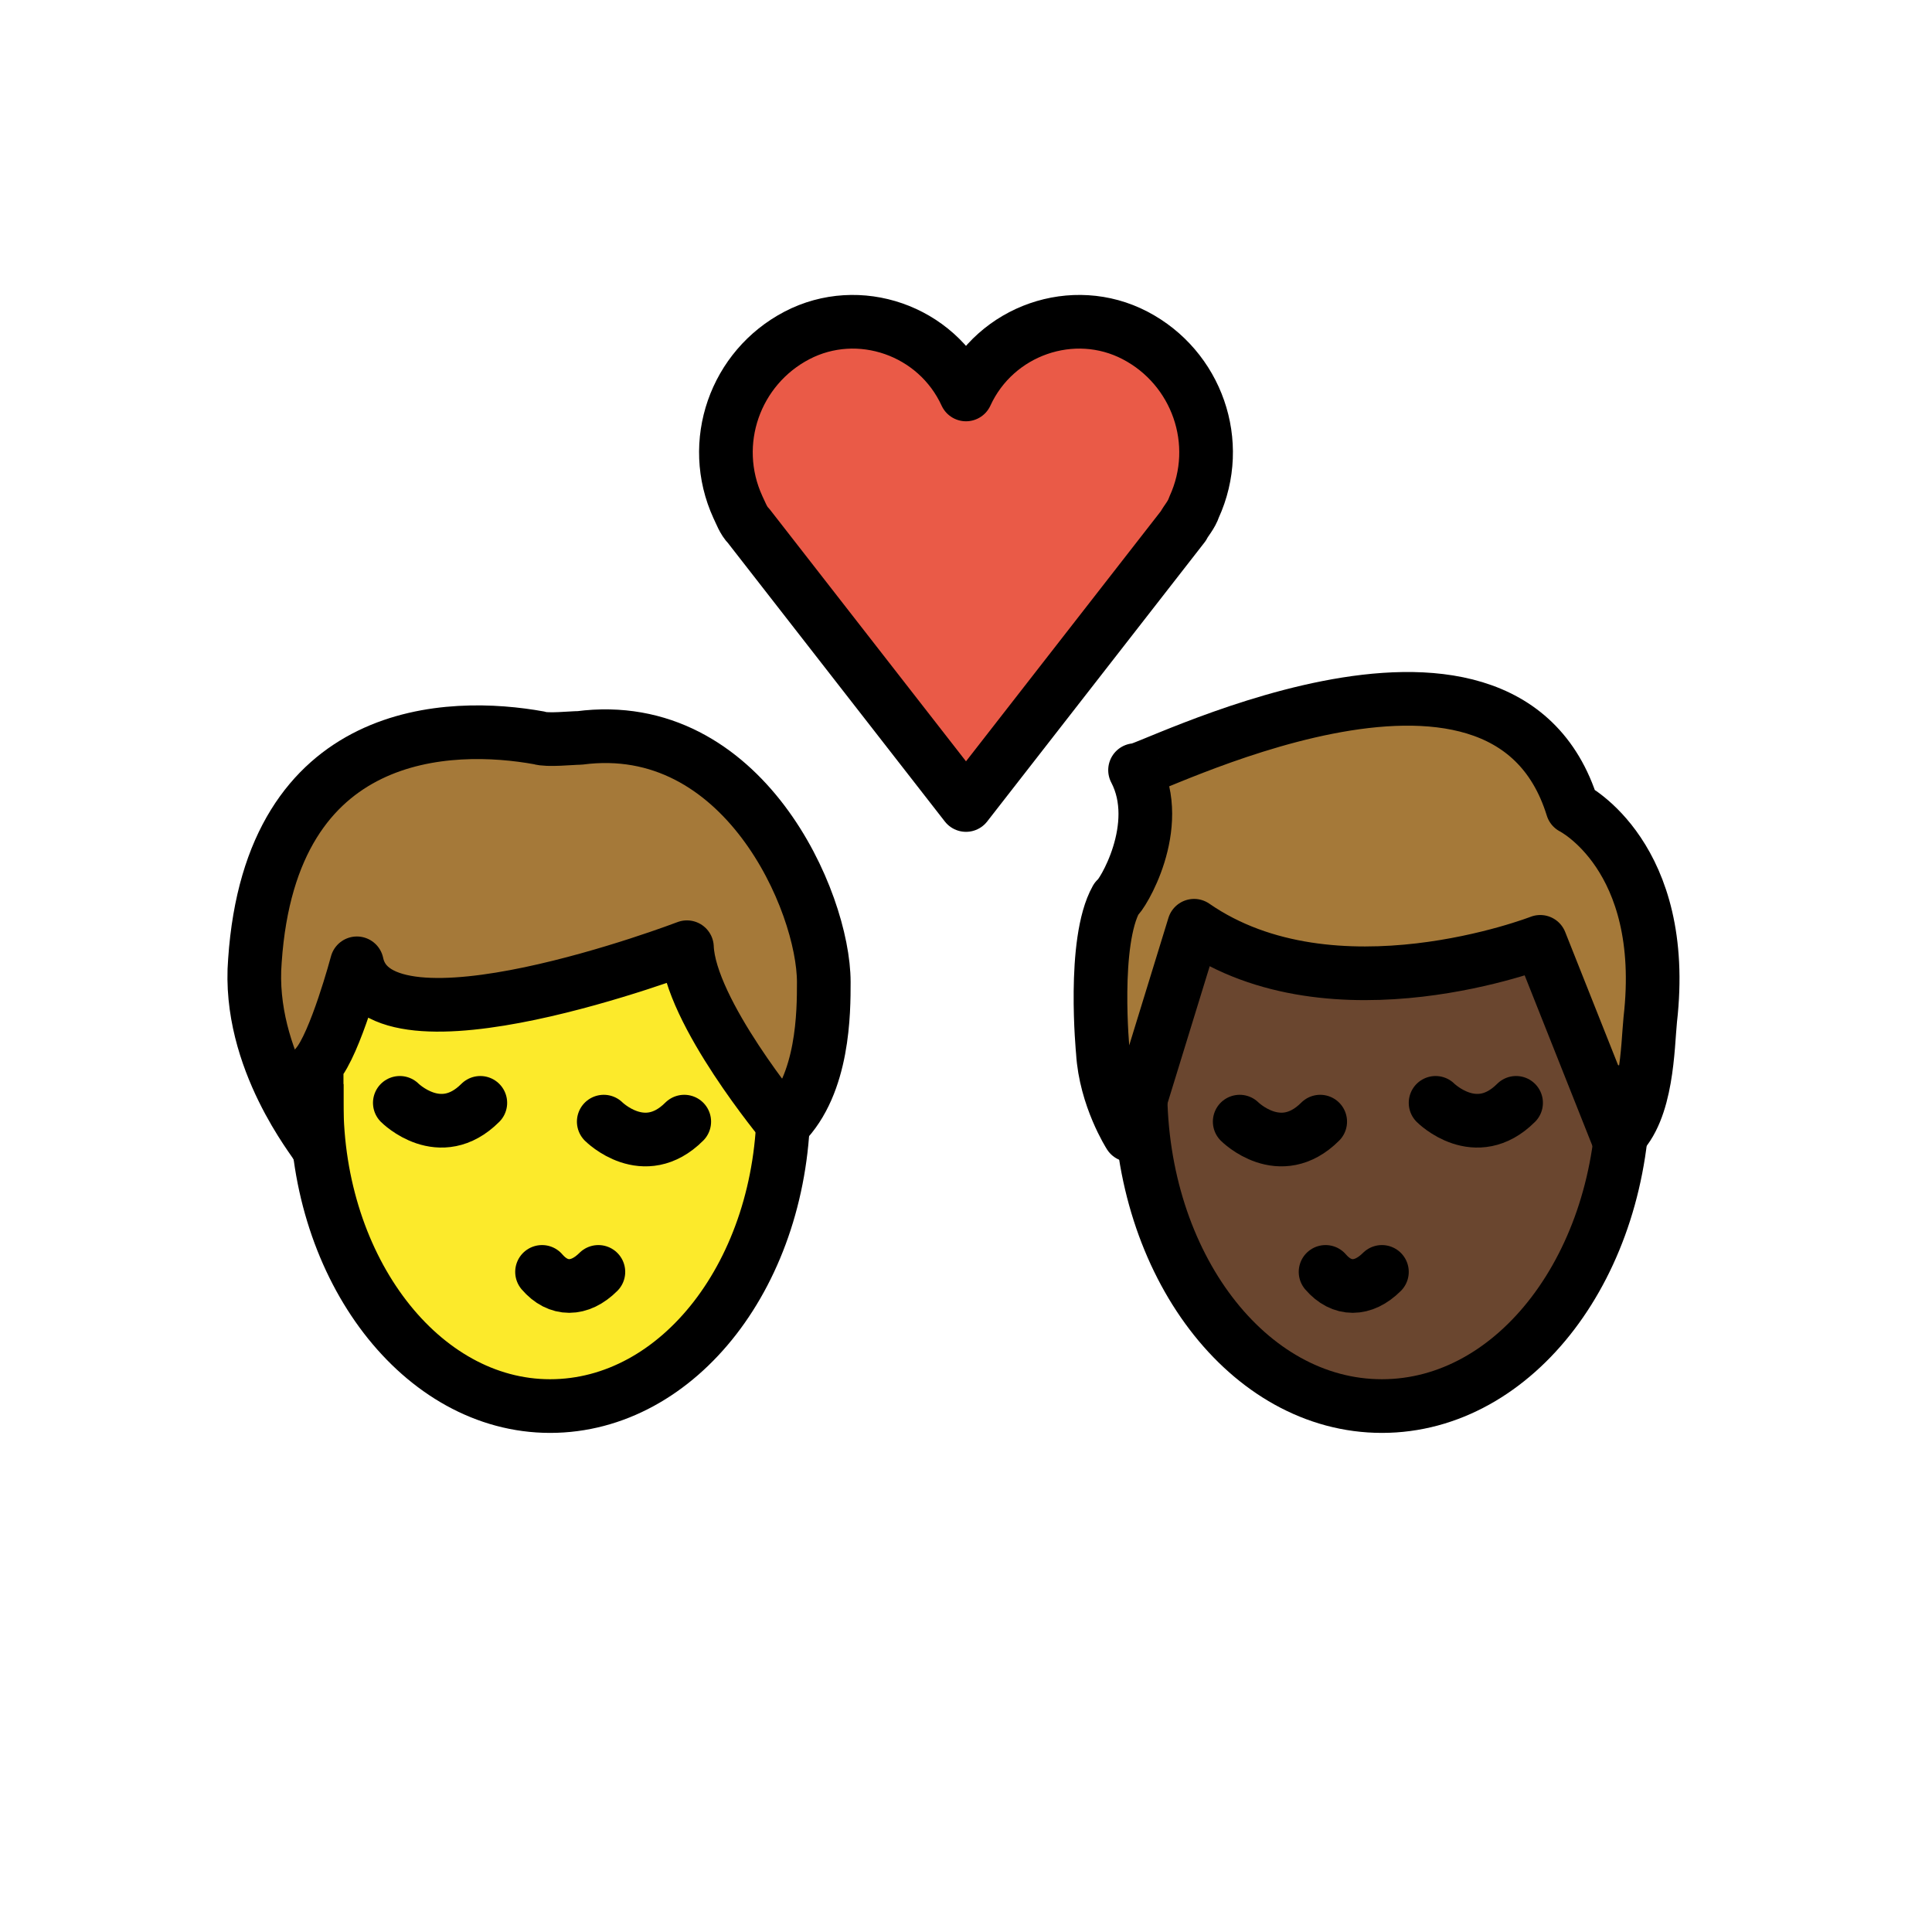
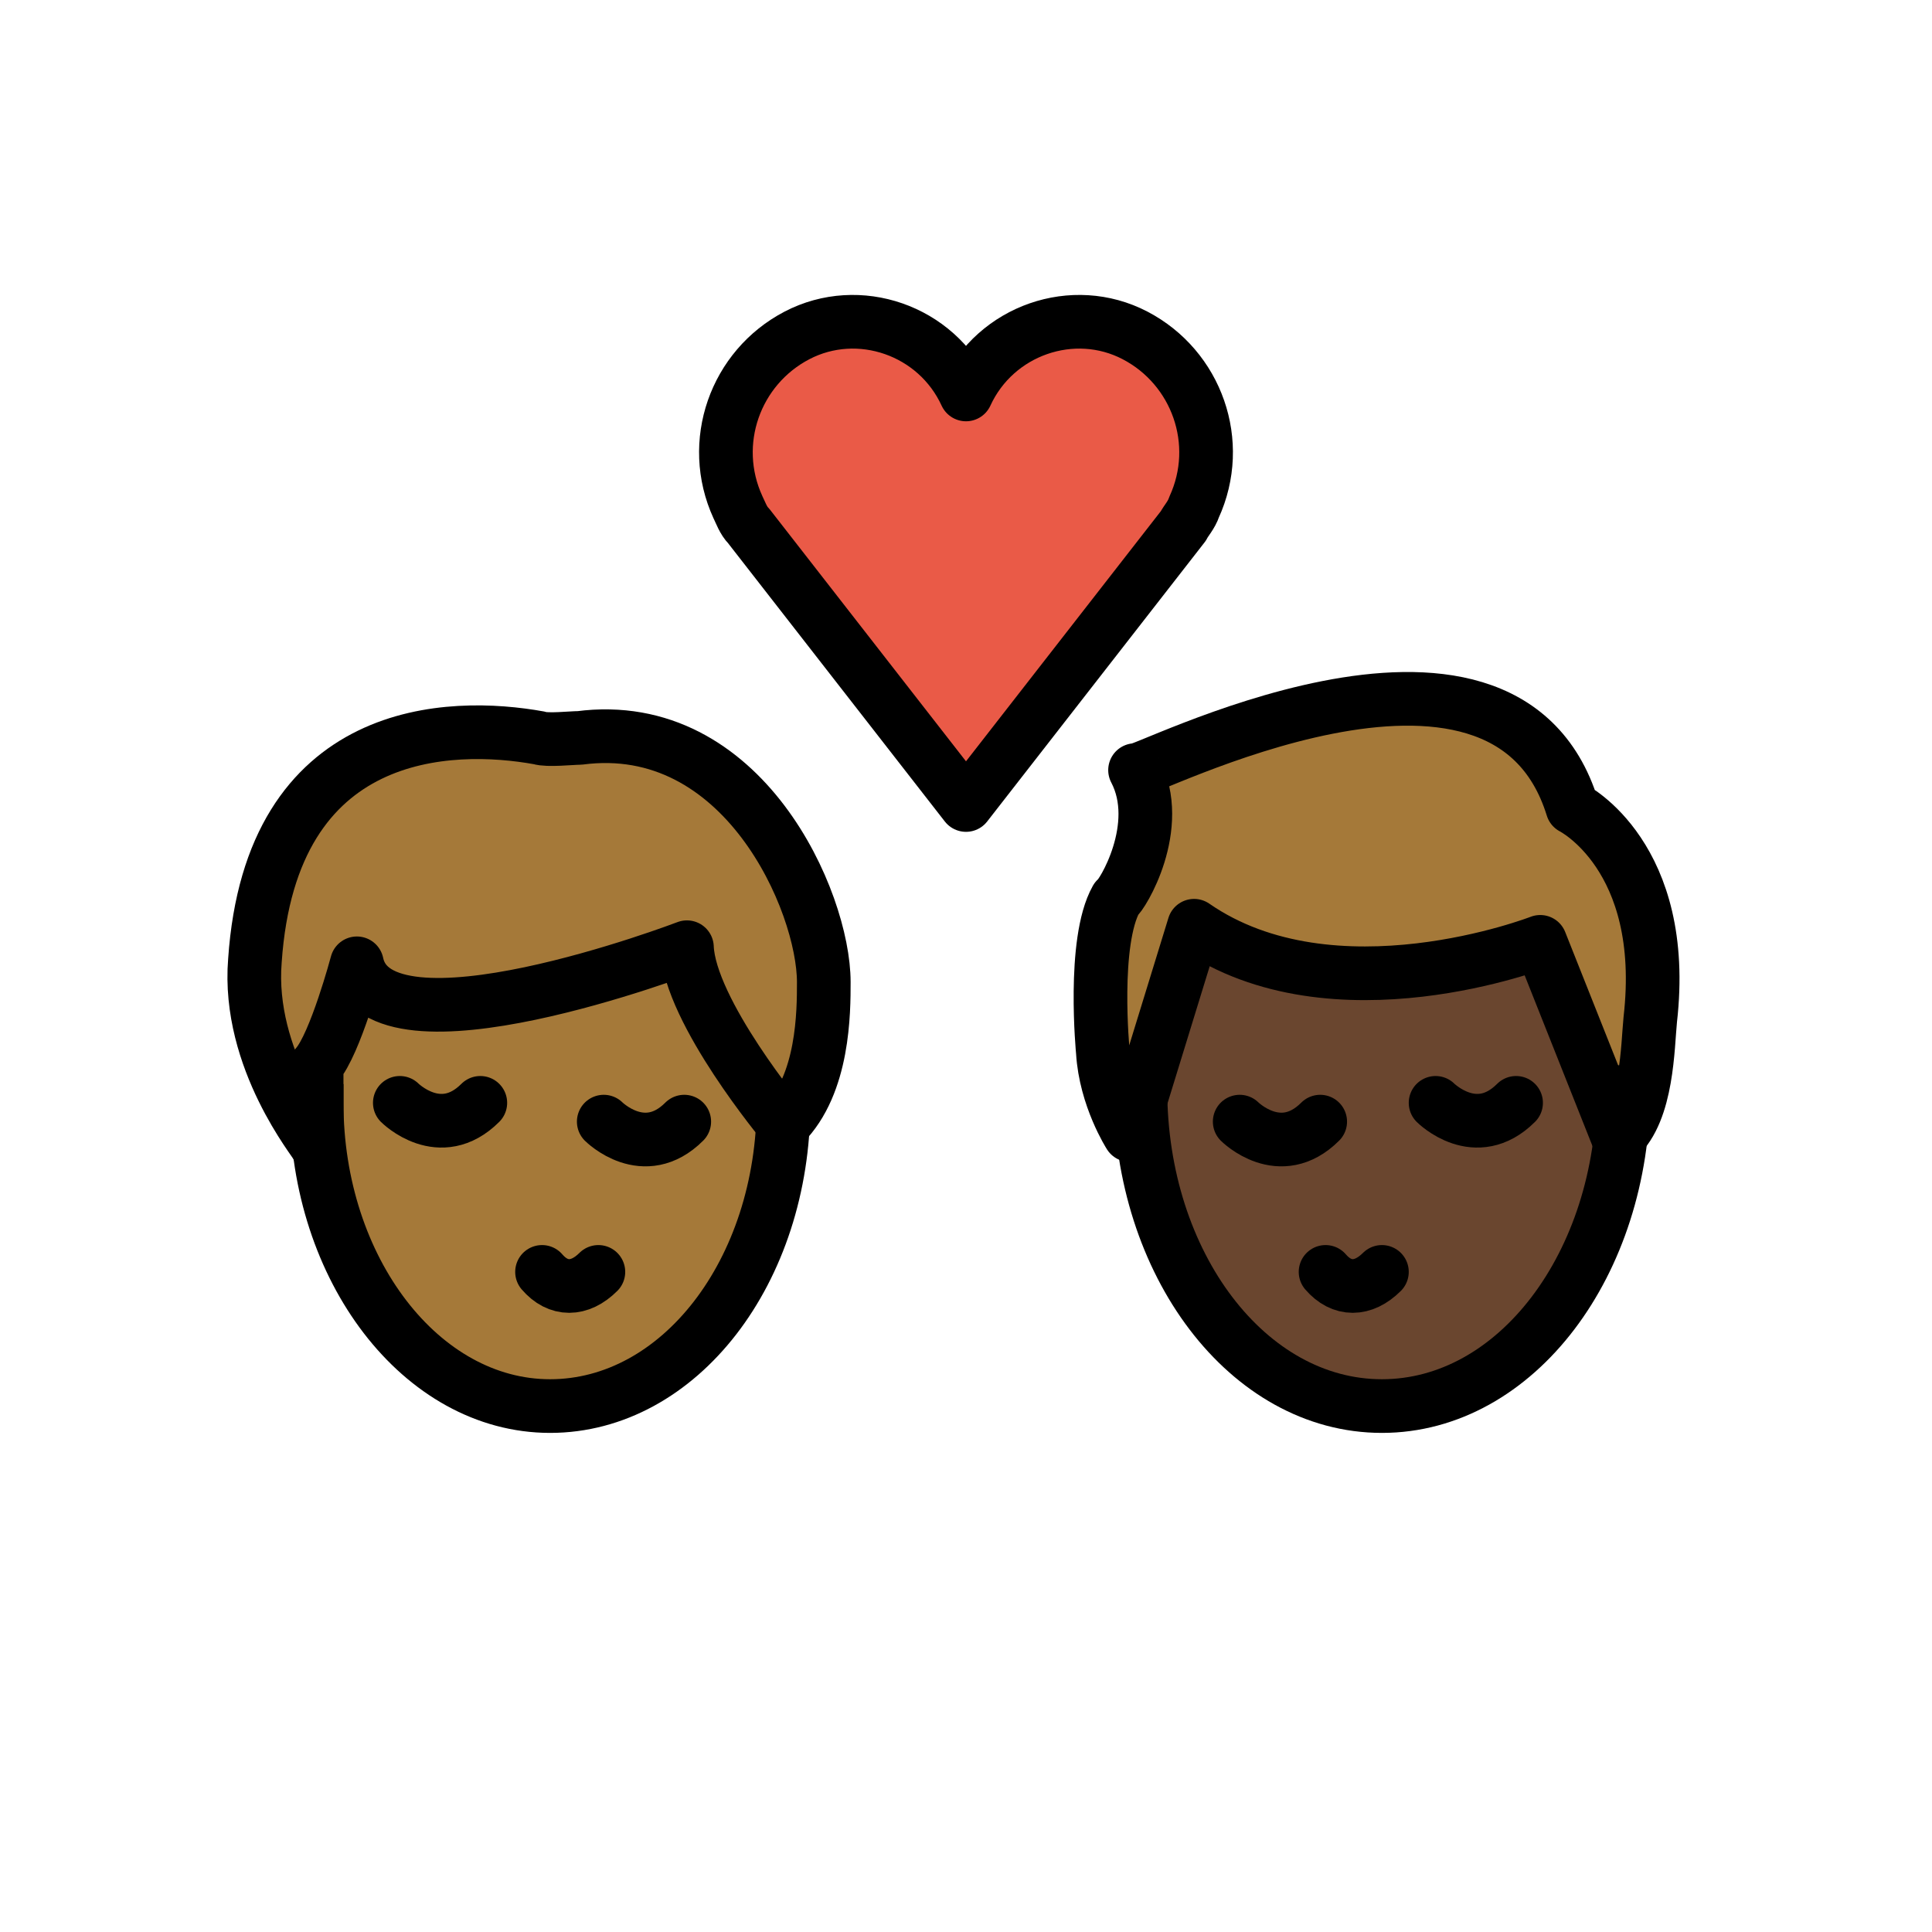
<svg xmlns="http://www.w3.org/2000/svg" id="emoji" viewBox="0 0 72 72" version="1.1">
  <g id="color">
    <path fill="#EA5A47" d="M36,14.7c1.1-2.4,4-3.4,6.3-2.2s3.3,4,2.2,6.4c-0.1,0.3-0.3,0.5-0.4,0.7L36,30l-8.1-10.4 c-0.2-0.2-0.3-0.5-0.4-0.7c-1.1-2.4-0.1-5.2,2.2-6.4S34.9,12.3,36,14.7L36,14.7z" />
  </g>
  <g id="hair">
    <g id="hair-b">
      <path fill="#A57939" d="M42.3,28.7c0,0.3,13.7-7,16.3,1.4c0,0,3.6,1.8,2.9,7.9c-0.1,1-0.1,3.4-1.2,4.4l-2.9-7.3 c0,0-7.7,3-12.9-0.6l-2.4,7.8c0,0-0.9-1.4-1-3.1c0,0-0.4-4.1,0.5-5.7C41.8,33.4,43.4,30.8,42.3,28.7z" />
    </g>
    <g id="hair-a">
      <path fill="#A57939" d="M9.5,35.8c0.6-8.8,7.3-8.9,10.6-8.3c0.3,0.1,1.2,0,1.5,0c6.1-0.8,9.1,6.1,9.1,9.1c0,1.1,0,3.8-1.5,5.3 c0,0-3.5-4.2-3.6-6.6c0,0-11.5,4.4-12.3,0.6c0,0-0.8,3-1.5,3.8c0,0,0,2.3,0,3C11.8,42.6,9.2,39.5,9.5,35.8z" />
    </g>
  </g>
  <g id="skin">
    <g id="skin-b">
      <path fill="#6a462f" d="M60.3,42.4l-2.9-7.3c0,0-7.7,3-12.9-0.6l-1.986,6.455C42.658,47.306,46.621,52.4,51.5,52.4 c4.534,0,8.274-4.4,8.898-10.118C60.364,42.319,60.337,42.366,60.3,42.4z" />
    </g>
-     <g id="skina-a">
-       <path fill="#FCEA2B" d="M25.6,35.3c0,0-11.5,4.4-12.3,0.6c0,0-0.735,2.752-1.413,3.685c-0.051,0.497-0.087,1-0.087,1.515 c0,6.241,3.895,11.3,8.7,11.3c4.606,0,8.367-4.653,8.67-10.536C28.87,41.499,25.695,37.587,25.6,35.3z" />
+     <g id="skin-a">
+       <path fill="#a57939" d="M25.6,35.3c0,0-11.5,4.4-12.3,0.6c0,0-0.735,2.752-1.413,3.685c-0.051,0.497-0.087,1-0.087,1.515 c0,6.241,3.895,11.3,8.7,11.3c4.606,0,8.367-4.653,8.67-10.536C28.87,41.499,25.695,37.587,25.6,35.3z" />
    </g>
  </g>
  <g id="skin-shadow" />
  <g id="line">
    <path fill="none" stroke="#000000" stroke-miterlimit="10" stroke-width="2" d="M60.5,39.7c0,0.3,0,0.6,0,0.9c0,6.5-4,11.8-9,11.8 s-9-5.3-9-11.8c0-0.2,0-0.5,0-0.7" />
    <path fill="none" stroke="#000000" stroke-linecap="round" stroke-linejoin="round" stroke-width="2" d="M49.4,47.4 c0.6,0.7,1.4,0.7,2.1,0" />
    <path fill="none" stroke="#000000" stroke-linecap="round" stroke-miterlimit="10" stroke-width="2" d="M46.2,41.8c0,0,1.5,1.5,3,0" />
    <path fill="none" stroke="#000000" stroke-linecap="round" stroke-miterlimit="10" stroke-width="2" d="M53.5,41.1c0,0,1.5,1.5,3,0" />
    <path fill="none" stroke="#000000" stroke-linejoin="round" stroke-miterlimit="10" stroke-width="2" d="M42.3,28.7 c0,0.3,13.7-7,16.3,1.4c0,0,3.6,1.8,2.9,7.9c-0.1,1-0.1,3.4-1.2,4.4l-2.9-7.3c0,0-7.7,3-12.9-0.6l-2.4,7.8c0,0-0.9-1.4-1-3.1 c0,0-0.4-4.1,0.5-5.7C41.8,33.4,43.4,30.8,42.3,28.7z" />
    <path fill="none" stroke="#000000" stroke-linecap="round" stroke-linejoin="round" stroke-width="2" d="M36,14.7 c1.1-2.4,4-3.4,6.3-2.2s3.3,4,2.2,6.4c-0.1,0.3-0.3,0.5-0.4,0.7L36,30l-8.1-10.4c-0.2-0.2-0.3-0.5-0.4-0.7 c-1.1-2.4-0.1-5.2,2.2-6.4S34.9,12.3,36,14.7L36,14.7z" />
    <path fill="none" stroke="#000000" stroke-miterlimit="10" stroke-width="2" d="M29.2,40.2c0,0.3,0,0.6,0,0.9 c0,6.3-3.9,11.3-8.7,11.3s-8.7-5.1-8.7-11.3c0-0.2,0-0.4,0-0.7" />
    <path fill="none" stroke="#000000" stroke-linecap="round" stroke-linejoin="round" stroke-width="2" d="M20.2,47.4 c0.6,0.7,1.4,0.7,2.1,0" />
    <path fill="none" stroke="#000000" stroke-linecap="round" stroke-miterlimit="10" stroke-width="2" d="M22.5,41.8c0,0,1.5,1.5,3,0" />
    <path fill="none" stroke="#000000" stroke-linecap="round" stroke-miterlimit="10" stroke-width="2" d="M14.9,41.1c0,0,1.5,1.5,3,0" />
    <path fill="none" stroke="#000000" stroke-linecap="round" stroke-linejoin="round" stroke-width="2" d="M9.5,35.8 c0.6-8.8,7.3-8.9,10.6-8.3c0.3,0.1,1.2,0,1.5,0c6.1-0.8,9.1,6.1,9.1,9.1c0,1.1,0,3.8-1.5,5.3c0,0-3.5-4.2-3.6-6.6 c0,0-11.5,4.4-12.3,0.6c0,0-0.8,3-1.5,3.8c0,0,0,2.3,0,3C11.8,42.6,9.2,39.5,9.5,35.8z" />
  </g>
</svg>
